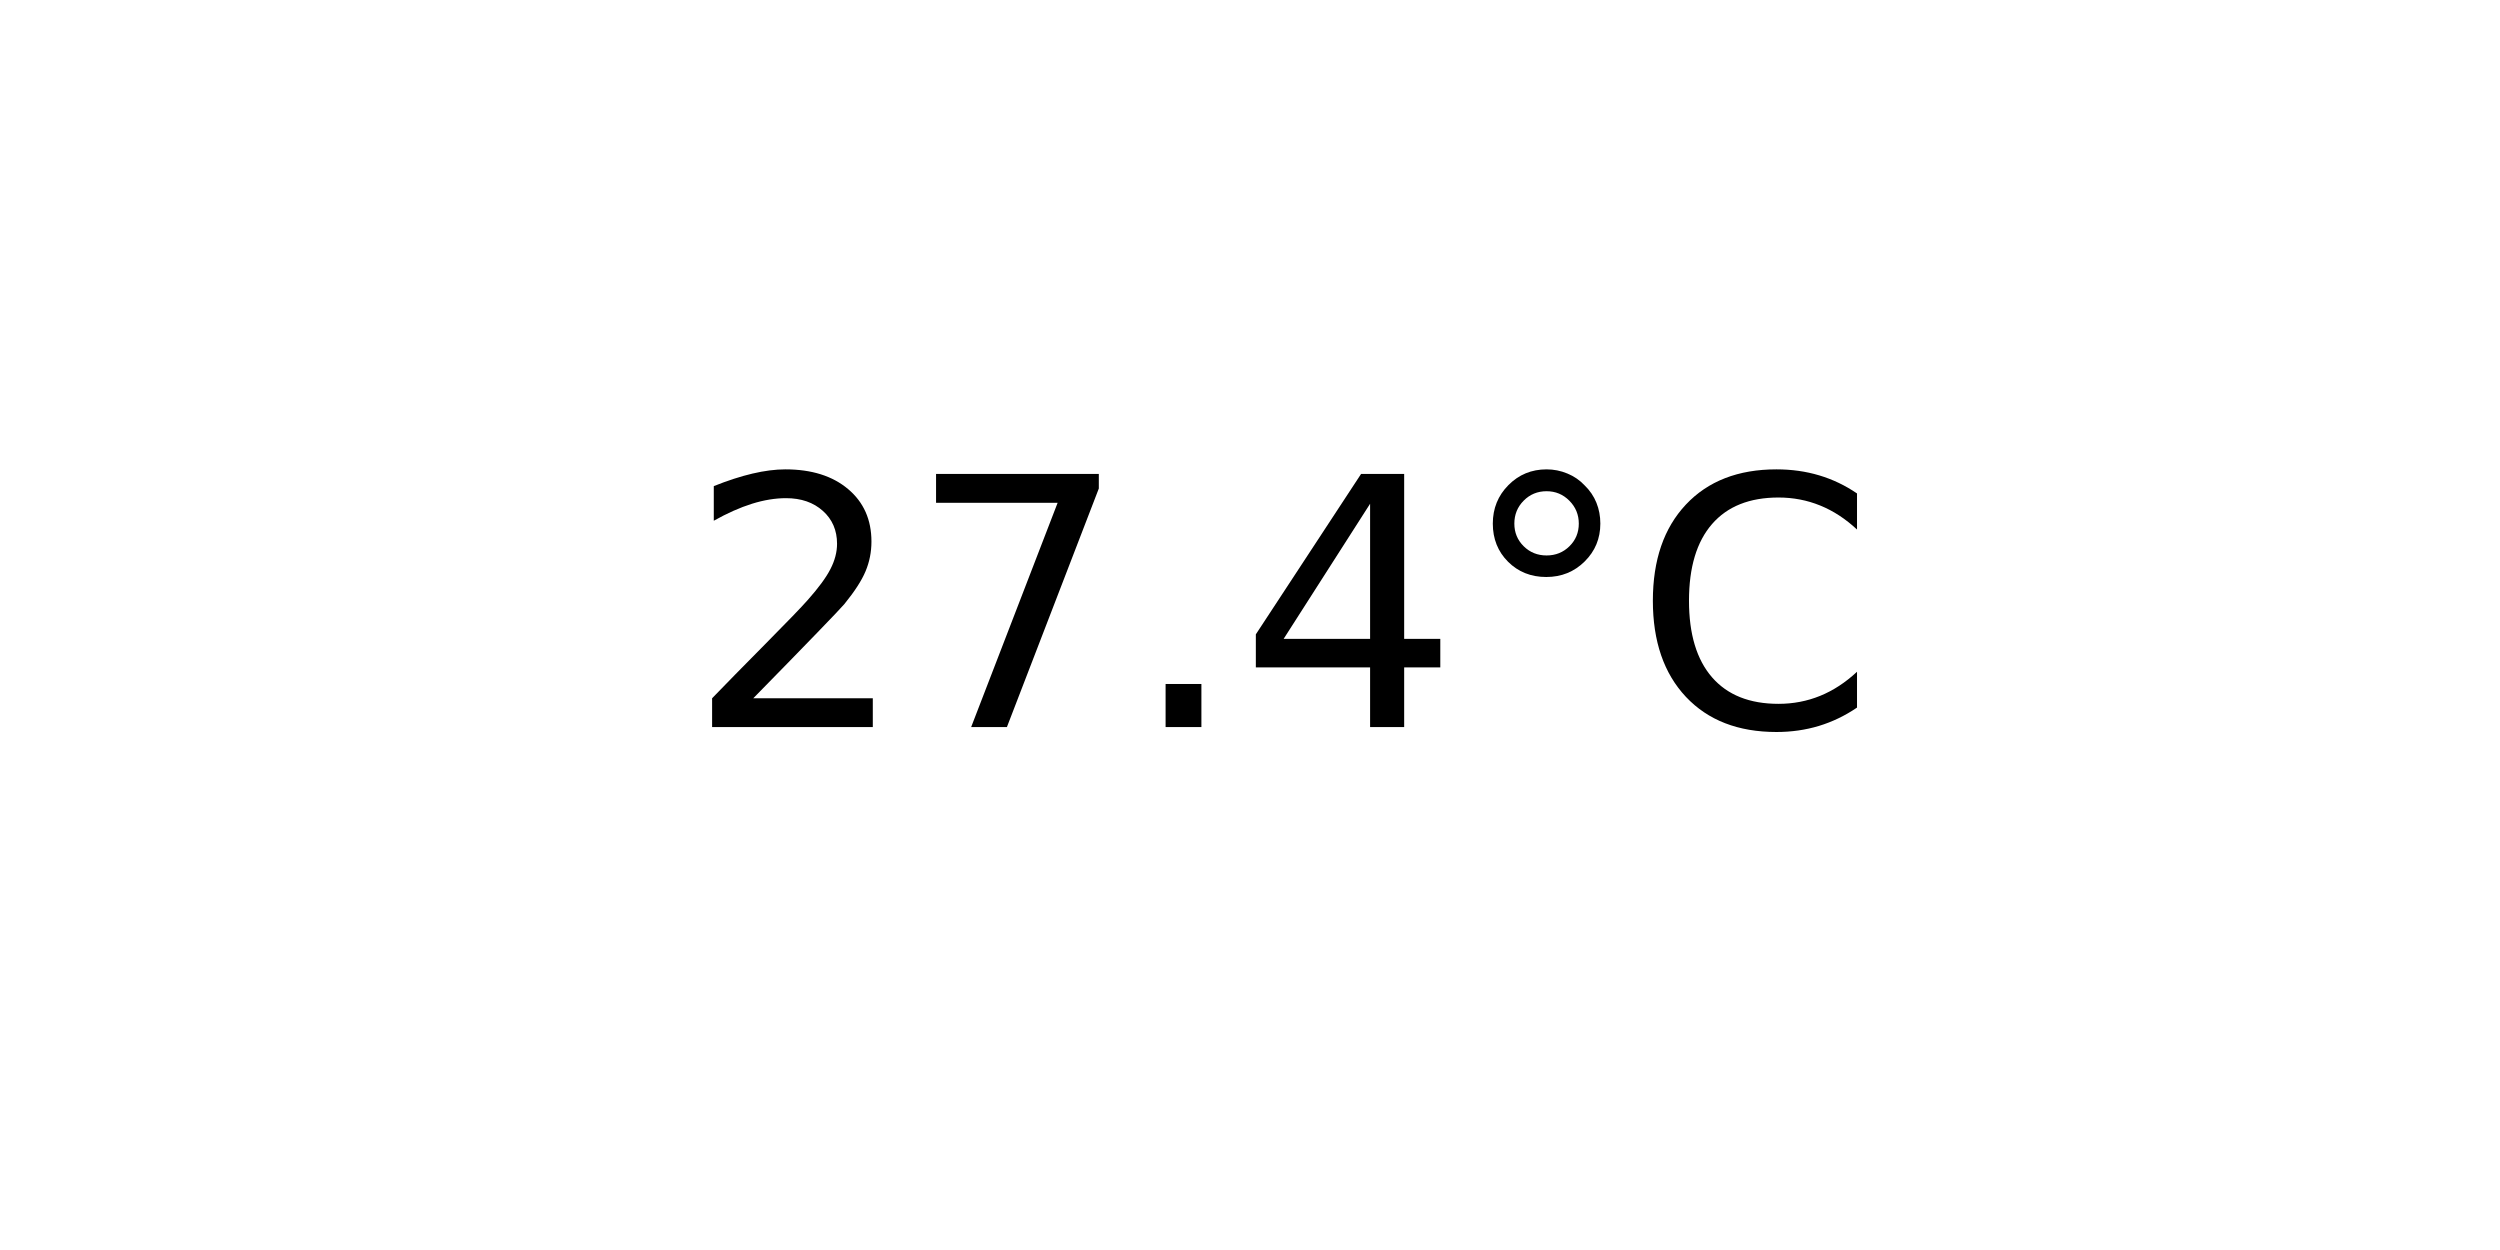
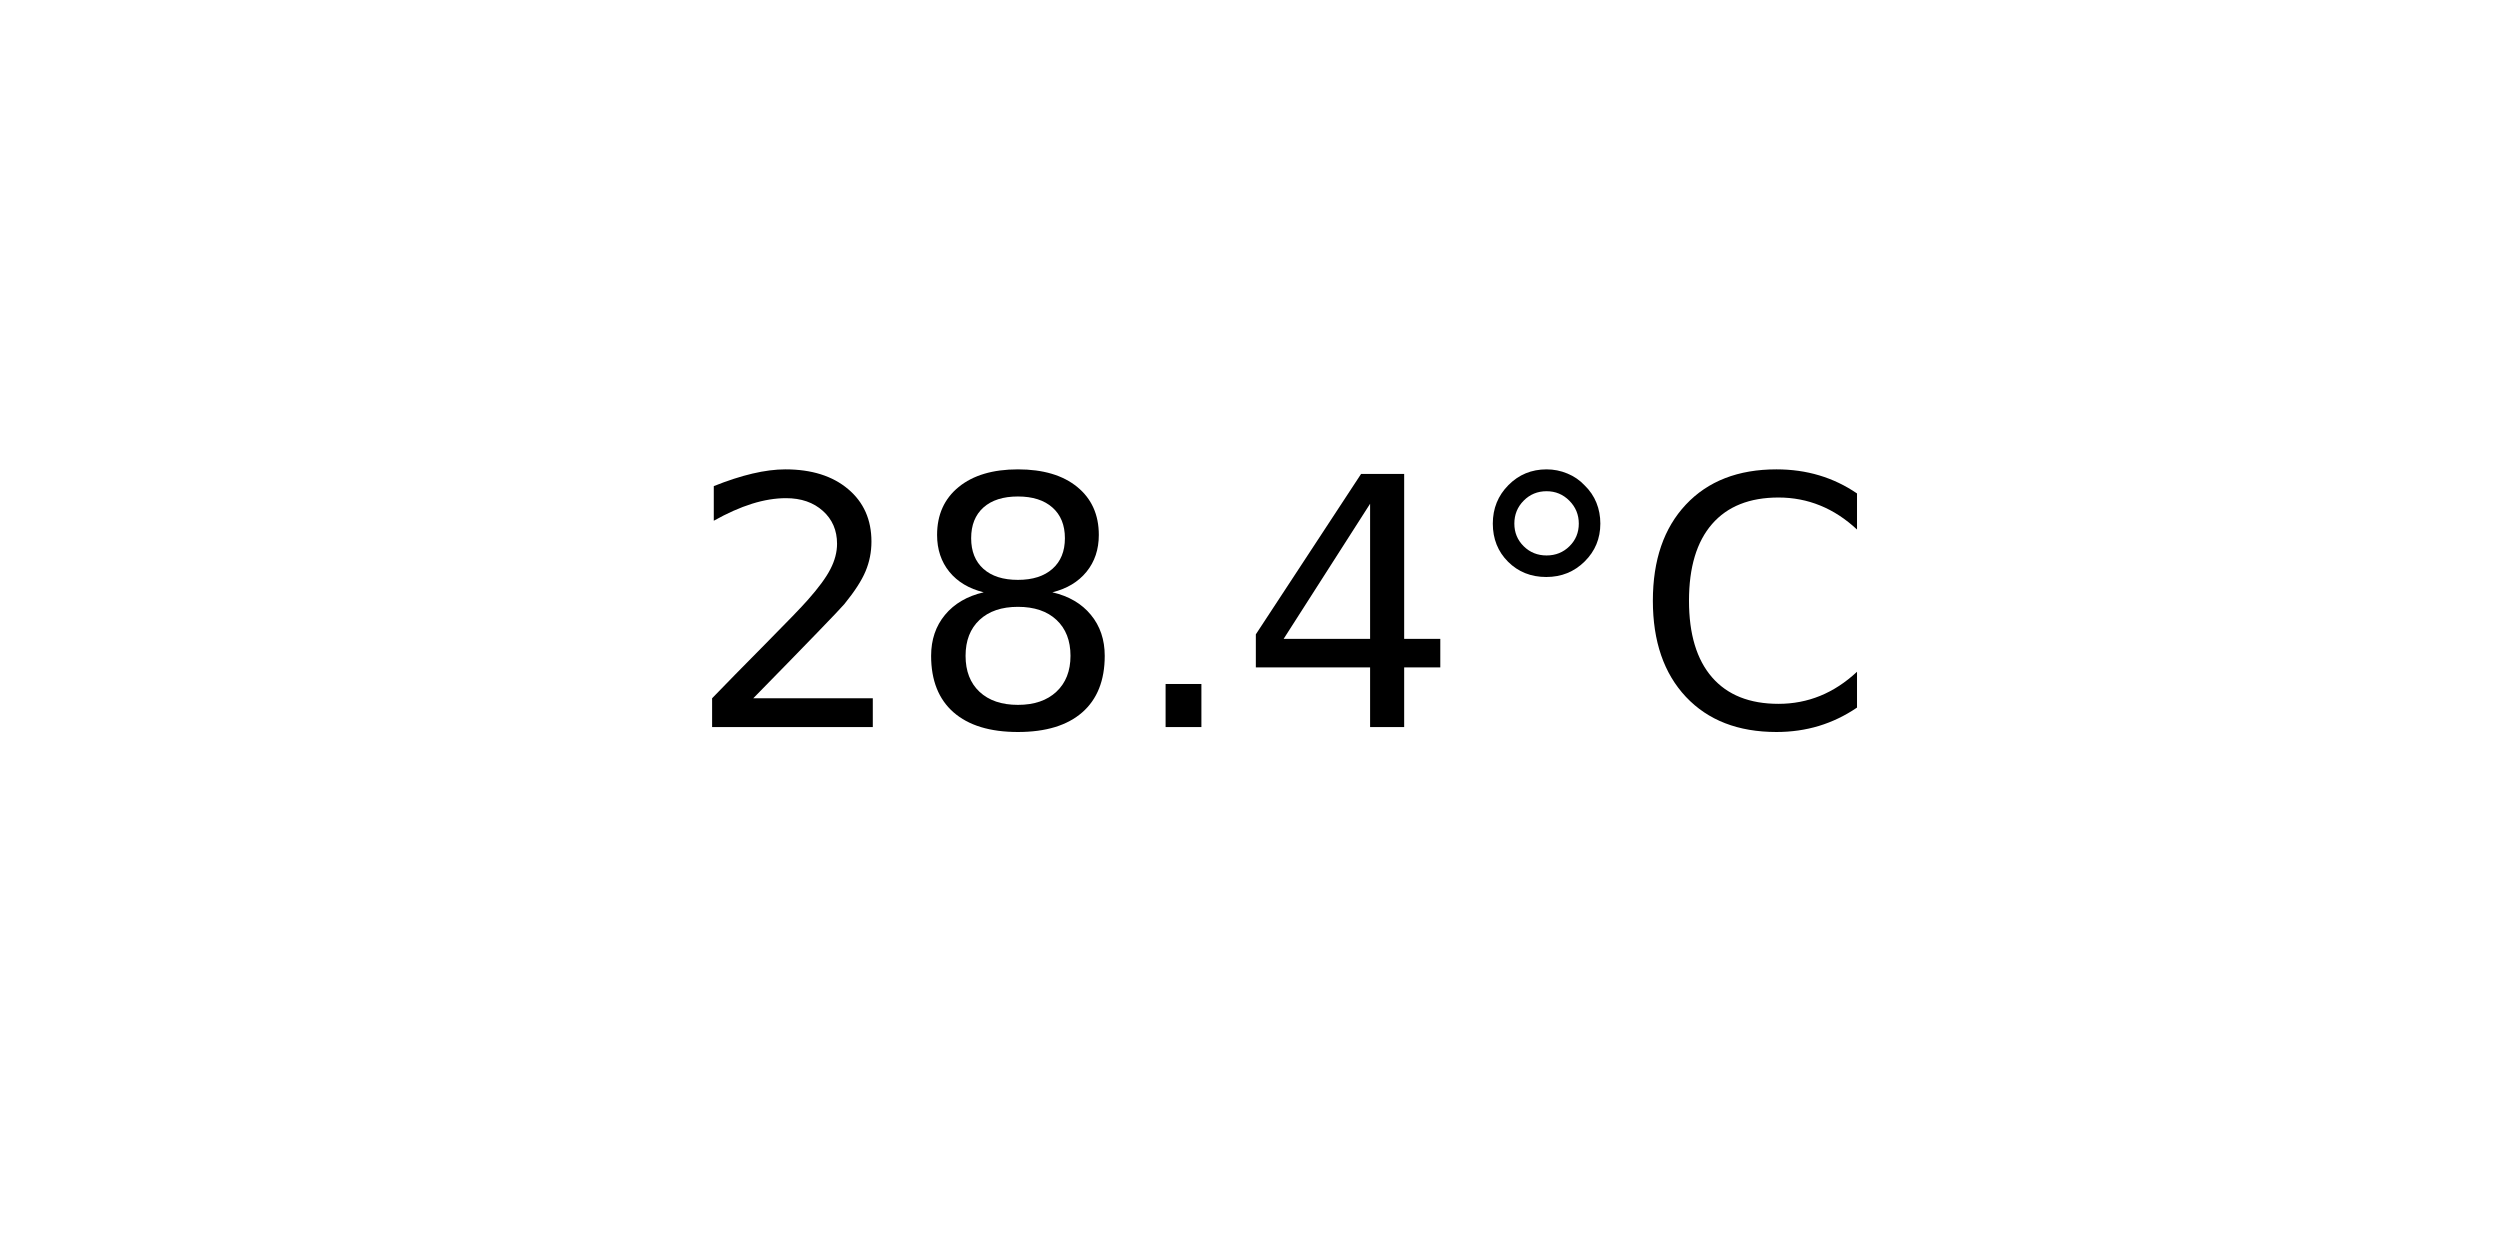
<svg xmlns="http://www.w3.org/2000/svg" xmlns:xlink="http://www.w3.org/1999/xlink" width="72pt" height="36pt" viewBox="0 0 72 36" version="1.1">
  <defs>
    <style type="text/css">*{stroke-linejoin: round; stroke-linecap: butt}</style>
  </defs>
  <g id="figure_1">
    <g id="axes_1">
      <g id="text_1">
        <g transform="translate(19.77578 20.93937) scale(0.1 -0.1)">
          <defs>
            <path id="DejaVuSans-32" d="M 1228 531  L 3431 531  L 3431 0  L 469 0  L 469 531  Q 828 903 1448 1529  Q 2069 2156 2228 2338  Q 2531 2678 2651 2914  Q 2772 3150 2772 3378  Q 2772 3750 2511 3984  Q 2250 4219 1831 4219  Q 1534 4219 1204 4116  Q 875 4013 500 3803  L 500 4441  Q 881 4594 1212 4672  Q 1544 4750 1819 4750  Q 2544 4750 2975 4387  Q 3406 4025 3406 3419  Q 3406 3131 3298 2873  Q 3191 2616 2906 2266  Q 2828 2175 2409 1742  Q 1991 1309 1228 531  z " transform="scale(0.015625)" />
-             <path id="DejaVuSans-37" d="M 525 4666  L 3525 4666  L 3525 4397  L 1831 0  L 1172 0  L 2766 4134  L 525 4134  L 525 4666  z " transform="scale(0.015625)" />
+             <path id="DejaVuSans-38" d="M 2034 2216  Q 1584 2216 1326 1975  Q 1069 1734 1069 1313  Q 1069 891 1326 650  Q 1584 409 2034 409  Q 2484 409 2743 651  Q 3003 894 3003 1313  Q 3003 1734 2745 1975  Q 2488 2216 2034 2216  z M 1403 2484  Q 997 2584 770 2862  Q 544 3141 544 3541  Q 544 4100 942 4425  Q 1341 4750 2034 4750  Q 2731 4750 3128 4425  Q 3525 4100 3525 3541  Q 3525 3141 3298 2862  Q 3072 2584 2669 2484  Q 3125 2378 3379 2068  Q 3634 1759 3634 1313  Q 3634 634 3220 271  Q 2806 -91 2034 -91  Q 1263 -91 848 271  Q 434 634 434 1313  Q 434 1759 690 2068  Q 947 2378 1403 2484  z M 1172 3481  Q 1172 3119 1398 2916  Q 1625 2713 2034 2713  Q 2441 2713 2670 2916  Q 2900 3119 2900 3481  Q 2900 3844 2670 4047  Q 2441 4250 2034 4250  Q 1625 4250 1398 4047  Q 1172 3844 1172 3481  z " transform="scale(0.015625)" />
            <path id="DejaVuSans-2e" d="M 684 794  L 1344 794  L 1344 0  L 684 0  L 684 794  z " transform="scale(0.015625)" />
            <path id="DejaVuSans-34" d="M 2419 4116  L 825 1625  L 2419 1625  L 2419 4116  z M 2253 4666  L 3047 4666  L 3047 1625  L 3713 1625  L 3713 1100  L 3047 1100  L 3047 0  L 2419 0  L 2419 1100  L 313 1100  L 313 1709  L 2253 4666  z " transform="scale(0.015625)" />
            <path id="DejaVuSans-b0" d="M 1600 4347  Q 1350 4347 1178 4173  Q 1006 4000 1006 3750  Q 1006 3503 1178 3333  Q 1350 3163 1600 3163  Q 1850 3163 2022 3333  Q 2194 3503 2194 3750  Q 2194 3997 2020 4172  Q 1847 4347 1600 4347  z M 1600 4750  Q 1800 4750 1984 4673  Q 2169 4597 2303 4453  Q 2447 4313 2519 4134  Q 2591 3956 2591 3750  Q 2591 3338 2302 3052  Q 2013 2766 1594 2766  Q 1172 2766 890 3047  Q 609 3328 609 3750  Q 609 4169 896 4459  Q 1184 4750 1600 4750  z " transform="scale(0.015625)" />
            <path id="DejaVuSans-43" d="M 4122 4306  L 4122 3641  Q 3803 3938 3442 4084  Q 3081 4231 2675 4231  Q 1875 4231 1450 3742  Q 1025 3253 1025 2328  Q 1025 1406 1450 917  Q 1875 428 2675 428  Q 3081 428 3442 575  Q 3803 722 4122 1019  L 4122 359  Q 3791 134 3420 21  Q 3050 -91 2638 -91  Q 1578 -91 968 557  Q 359 1206 359 2328  Q 359 3453 968 4101  Q 1578 4750 2638 4750  Q 3056 4750 3426 4639  Q 3797 4528 4122 4306  z " transform="scale(0.015625)" />
          </defs>
          <use xlink:href="#DejaVuSans-32" />
-           <use xlink:href="#DejaVuSans-37" x="63.623" />
+           <use xlink:href="#DejaVuSans-38" x="63.623" />
          <use xlink:href="#DejaVuSans-2e" x="127.246" />
          <use xlink:href="#DejaVuSans-34" x="159.033" />
          <use xlink:href="#DejaVuSans-b0" x="222.656" />
          <use xlink:href="#DejaVuSans-43" x="272.656" />
        </g>
      </g>
    </g>
  </g>
</svg>
